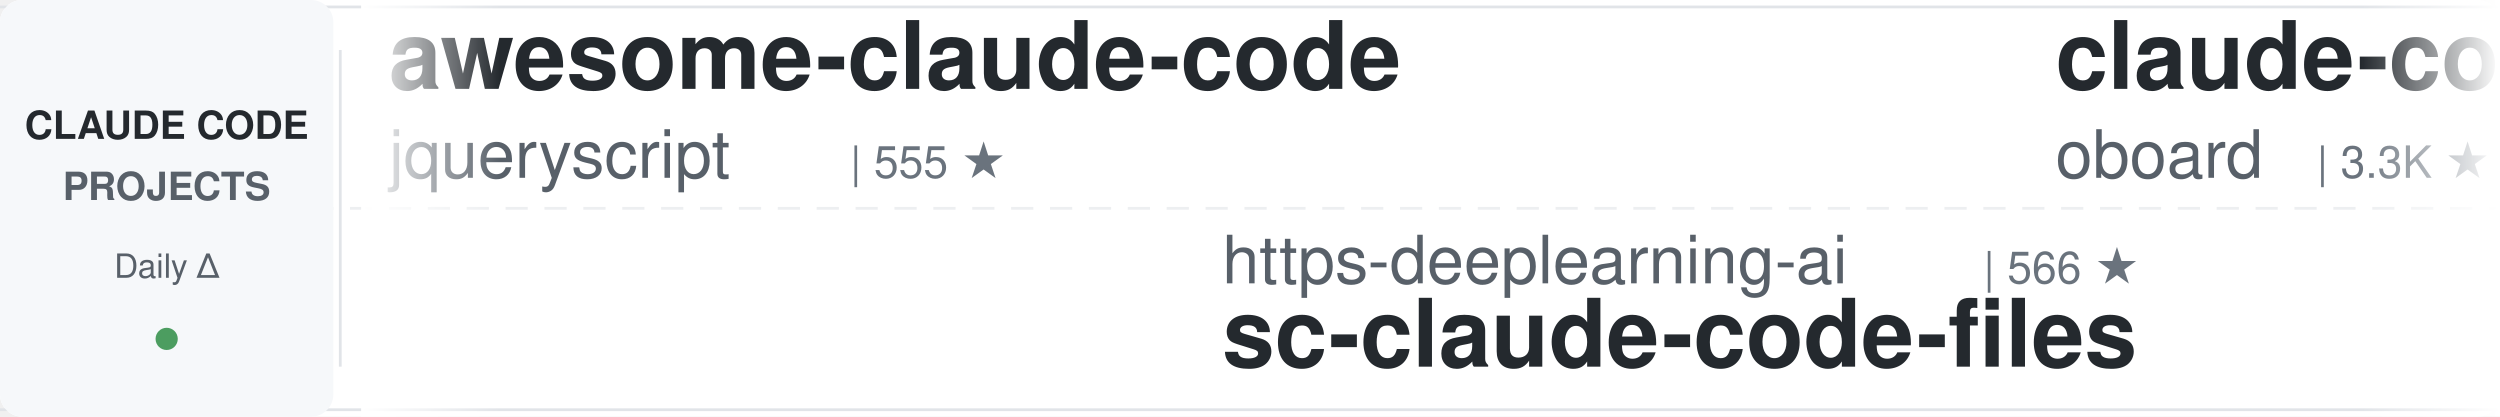
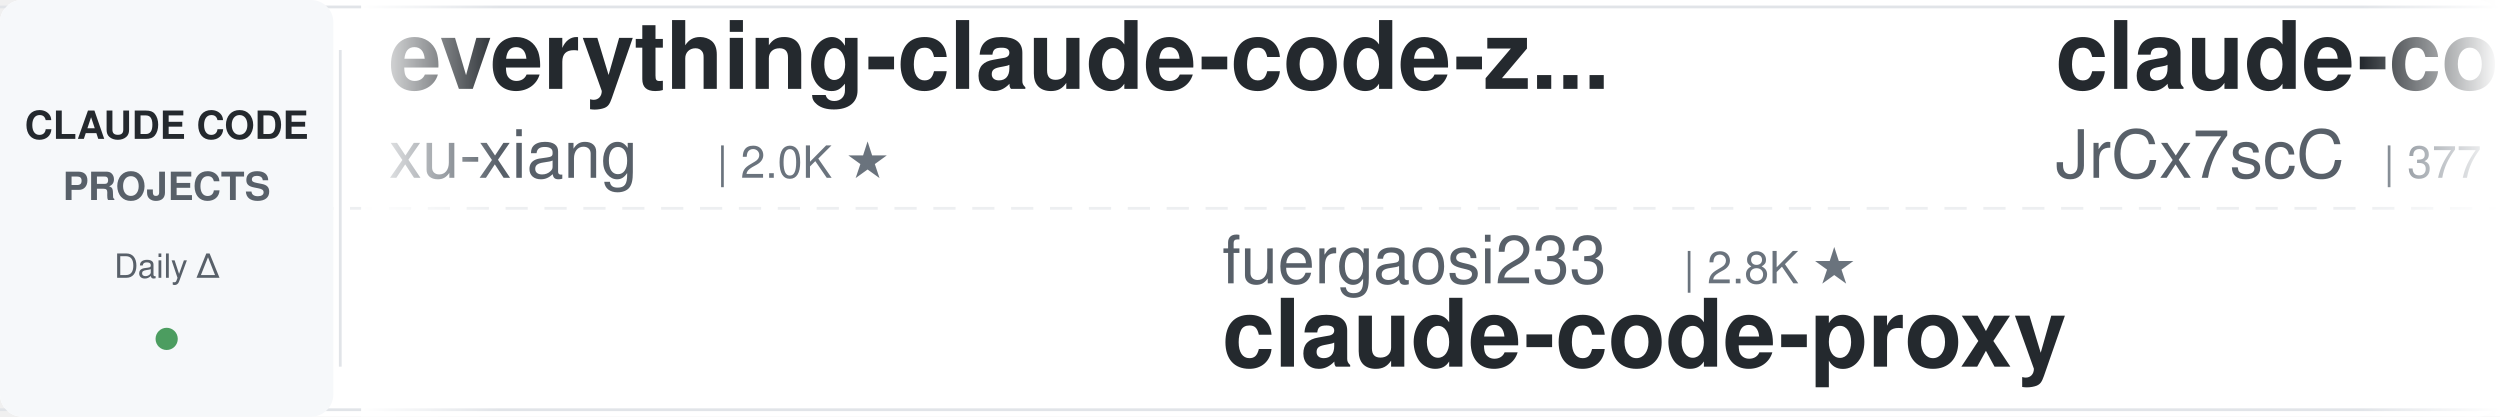
<svg xmlns="http://www.w3.org/2000/svg" width="900" height="150">
  <defs>
    <linearGradient id="leftFade" x1="0%" y1="0%" x2="100%" y2="0%">
      <stop offset="0%" style="stop-color:#ffffff;stop-opacity:1" />
      <stop offset="100%" style="stop-color:#ffffff;stop-opacity:0" />
    </linearGradient>
    <linearGradient id="rightFade" x1="0%" y1="0%" x2="100%" y2="0%">
      <stop offset="0%" style="stop-color:#ffffff;stop-opacity:0" />
      <stop offset="100%" style="stop-color:#ffffff;stop-opacity:1" />
    </linearGradient>
  </defs>
  <rect width="900" height="150" fill="#ffffff" rx="8" />
  <rect x="0" y="2" width="900" height="1" fill="#e1e4e8" />
  <rect x="0" y="147" width="900" height="1" fill="#e1e4e8" />
  <line x1="0" y1="75" x2="900" y2="75" stroke="#e1e4e8" stroke-width="1" stroke-dasharray="8 6" opacity="0.6" />
  <rect x="0" y="0" width="120" height="150" fill="#f6f8fa" rx="8" />
  <text x="60" y="50" font-family="-apple-system, BlinkMacSystemFont, 'Segoe UI', Helvetica, Arial, sans-serif" font-size="14" font-weight="600" fill="#24292e" text-anchor="middle">CLAUDE CODE</text>
  <text x="60" y="72" font-family="-apple-system, BlinkMacSystemFont, 'Segoe UI', Helvetica, Arial, sans-serif" font-size="14" font-weight="600" fill="#586069" text-anchor="middle">PROJECTS</text>
  <text x="60" y="100" font-family="-apple-system, BlinkMacSystemFont, 'Segoe UI', Helvetica, Arial, sans-serif" font-size="12" font-weight="500" fill="#586069" text-anchor="middle">Daily Δ</text>
  <circle cx="60" cy="122" r="4" fill="#22863a" opacity="0.8" />
  <rect x="122" y="18" width="1" height="114" fill="#e1e4e8" />
  <clipPath id="tickerClip">
    <rect x="130" y="0" width="770" height="150" />
  </clipPath>
  <g clip-path="url(#tickerClip)">
    <g id="tickerItems">
      <animateTransform attributeName="transform" attributeType="XML" type="translate" from="0 0" to="-3000 0" dur="54s" repeatCount="indefinite" />
      <g transform="translate(0, 0)">
-         <text x="140" y="32" font-family="-apple-system, BlinkMacSystemFont, 'Segoe UI', Helvetica, Arial, sans-serif" font-size="34" font-weight="600" fill="#24292e">awesome-claude-code</text>
-         <text x="140" y="64" font-family="-apple-system, BlinkMacSystemFont, 'Segoe UI', Helvetica, Arial, sans-serif" font-size="24" font-weight="400" fill="#586069">jqueryscript</text>
-         <text x="306" y="64" font-family="-apple-system, BlinkMacSystemFont, 'Segoe UI', Helvetica, Arial, sans-serif" font-size="16" font-weight="500" fill="#6a737d">| 555 ★</text>
+         <text x="140" y="32" font-family="-apple-system, BlinkMacSystemFont, 'Segoe UI', Helvetica, Arial, sans-serif" font-size="34" font-weight="600" fill="#24292e">everything-claude-code-z...</text>
+         <text x="140" y="64" font-family="-apple-system, BlinkMacSystemFont, 'Segoe UI', Helvetica, Arial, sans-serif" font-size="24" font-weight="400" fill="#586069">xu-xiang</text>
+         <text x="258" y="64" font-family="-apple-system, BlinkMacSystemFont, 'Segoe UI', Helvetica, Arial, sans-serif" font-size="16" font-weight="500" fill="#6a737d">| 2.0K ★</text>
      </g>
      <g transform="translate(300, 0)">
-         <text x="140" y="102" font-family="-apple-system, BlinkMacSystemFont, 'Segoe UI', Helvetica, Arial, sans-serif" font-size="24" font-weight="400" fill="#586069">https-deeplearning-ai</text>
-         <text x="414" y="102" font-family="-apple-system, BlinkMacSystemFont, 'Segoe UI', Helvetica, Arial, sans-serif" font-size="16" font-weight="500" fill="#6a737d">| 566 ★</text>
-         <text x="140" y="132" font-family="-apple-system, BlinkMacSystemFont, 'Segoe UI', Helvetica, Arial, sans-serif" font-size="34" font-weight="600" fill="#24292e">sc-claude-code-files</text>
-       </g>
-       <g transform="translate(600, 0)">
-         <text x="140" y="32" font-family="-apple-system, BlinkMacSystemFont, 'Segoe UI', Helvetica, Arial, sans-serif" font-size="34" font-weight="600" fill="#24292e">claude-code-rev</text>
-         <text x="140" y="64" font-family="-apple-system, BlinkMacSystemFont, 'Segoe UI', Helvetica, Arial, sans-serif" font-size="24" font-weight="400" fill="#586069">oboard</text>
-         <text x="234" y="64" font-family="-apple-system, BlinkMacSystemFont, 'Segoe UI', Helvetica, Arial, sans-serif" font-size="16" font-weight="500" fill="#6a737d">| 3.3K ★</text>
-       </g>
-       <g transform="translate(900, 0)">
        <text x="140" y="102" font-family="-apple-system, BlinkMacSystemFont, 'Segoe UI', Helvetica, Arial, sans-serif" font-size="24" font-weight="400" fill="#586069">fuergaosi233</text>
        <text x="306" y="102" font-family="-apple-system, BlinkMacSystemFont, 'Segoe UI', Helvetica, Arial, sans-serif" font-size="16" font-weight="500" fill="#6a737d">| 2.8K ★</text>
        <text x="140" y="132" font-family="-apple-system, BlinkMacSystemFont, 'Segoe UI', Helvetica, Arial, sans-serif" font-size="34" font-weight="600" fill="#24292e">claude-code-proxy</text>
      </g>
+       <g transform="translate(600, 0)">
+         <text x="140" y="32" font-family="-apple-system, BlinkMacSystemFont, 'Segoe UI', Helvetica, Arial, sans-serif" font-size="34" font-weight="600" fill="#24292e">claude-code-source</text>
+         <text x="140" y="64" font-family="-apple-system, BlinkMacSystemFont, 'Segoe UI', Helvetica, Arial, sans-serif" font-size="24" font-weight="400" fill="#586069">JrCx7scC</text>
+         <text x="258" y="64" font-family="-apple-system, BlinkMacSystemFont, 'Segoe UI', Helvetica, Arial, sans-serif" font-size="16" font-weight="500" fill="#6a737d">| 377 ★</text>
+       </g>
+       <g transform="translate(900, 0)">
+         <text x="140" y="102" font-family="-apple-system, BlinkMacSystemFont, 'Segoe UI', Helvetica, Arial, sans-serif" font-size="24" font-weight="400" fill="#586069">disler</text>
+         <text x="234" y="102" font-family="-apple-system, BlinkMacSystemFont, 'Segoe UI', Helvetica, Arial, sans-serif" font-size="16" font-weight="500" fill="#6a737d">| 1.7K ★</text>
+         <text x="140" y="132" font-family="-apple-system, BlinkMacSystemFont, 'Segoe UI', Helvetica, Arial, sans-serif" font-size="34" font-weight="600" fill="#24292e">pi-vs-claude-code</text>
+       </g>
      <g transform="translate(1200, 0)">
-         <text x="140" y="32" font-family="-apple-system, BlinkMacSystemFont, 'Segoe UI', Helvetica, Arial, sans-serif" font-size="34" font-weight="600" fill="#24292e">claude-code-engineering</text>
-         <text x="140" y="64" font-family="-apple-system, BlinkMacSystemFont, 'Segoe UI', Helvetica, Arial, sans-serif" font-size="24" font-weight="400" fill="#586069">huangjia2019</text>
-         <text x="306" y="64" font-family="-apple-system, BlinkMacSystemFont, 'Segoe UI', Helvetica, Arial, sans-serif" font-size="16" font-weight="500" fill="#6a737d">| 1.2K ★</text>
+         <text x="140" y="32" font-family="-apple-system, BlinkMacSystemFont, 'Segoe UI', Helvetica, Arial, sans-serif" font-size="34" font-weight="600" fill="#24292e">claude-code-reverse</text>
+         <text x="140" y="64" font-family="-apple-system, BlinkMacSystemFont, 'Segoe UI', Helvetica, Arial, sans-serif" font-size="24" font-weight="400" fill="#586069">Yuyz0112</text>
+         <text x="258" y="64" font-family="-apple-system, BlinkMacSystemFont, 'Segoe UI', Helvetica, Arial, sans-serif" font-size="16" font-weight="500" fill="#6a737d">| 2.5K ★</text>
      </g>
      <g transform="translate(1500, 0)">
-         <text x="140" y="102" font-family="-apple-system, BlinkMacSystemFont, 'Segoe UI', Helvetica, Arial, sans-serif" font-size="24" font-weight="400" fill="#586069">Alishahryar1</text>
-         <text x="306" y="102" font-family="-apple-system, BlinkMacSystemFont, 'Segoe UI', Helvetica, Arial, sans-serif" font-size="16" font-weight="500" fill="#6a737d">| 72.6K ★</text>
-         <text x="140" y="132" font-family="-apple-system, BlinkMacSystemFont, 'Segoe UI', Helvetica, Arial, sans-serif" font-size="34" font-weight="600" fill="#24292e">free-claude-code</text>
+         <text x="140" y="102" font-family="-apple-system, BlinkMacSystemFont, 'Segoe UI', Helvetica, Arial, sans-serif" font-size="24" font-weight="400" fill="#586069">Piebald-AI</text>
+         <text x="282" y="102" font-family="-apple-system, BlinkMacSystemFont, 'Segoe UI', Helvetica, Arial, sans-serif" font-size="16" font-weight="500" fill="#6a737d">| 13.2K ★</text>
+         <text x="140" y="132" font-family="-apple-system, BlinkMacSystemFont, 'Segoe UI', Helvetica, Arial, sans-serif" font-size="34" font-weight="600" fill="#24292e">claude-code-system-promp...</text>
      </g>
      <g transform="translate(1800, 0)">
-         <text x="140" y="32" font-family="-apple-system, BlinkMacSystemFont, 'Segoe UI', Helvetica, Arial, sans-serif" font-size="34" font-weight="600" fill="#24292e">claude-code-hub</text>
-         <text x="140" y="64" font-family="-apple-system, BlinkMacSystemFont, 'Segoe UI', Helvetica, Arial, sans-serif" font-size="24" font-weight="400" fill="#586069">ding113</text>
-         <text x="246" y="64" font-family="-apple-system, BlinkMacSystemFont, 'Segoe UI', Helvetica, Arial, sans-serif" font-size="16" font-weight="500" fill="#6a737d">| 3.4K ★</text>
+         <text x="140" y="32" font-family="-apple-system, BlinkMacSystemFont, 'Segoe UI', Helvetica, Arial, sans-serif" font-size="34" font-weight="600" fill="#24292e">Claude-Code-Quest</text>
+         <text x="140" y="64" font-family="-apple-system, BlinkMacSystemFont, 'Segoe UI', Helvetica, Arial, sans-serif" font-size="24" font-weight="400" fill="#586069">wesammustafa</text>
+         <text x="306" y="64" font-family="-apple-system, BlinkMacSystemFont, 'Segoe UI', Helvetica, Arial, sans-serif" font-size="16" font-weight="500" fill="#6a737d">| 3.7K ★</text>
      </g>
      <g transform="translate(2100, 0)">
-         <text x="140" y="102" font-family="-apple-system, BlinkMacSystemFont, 'Segoe UI', Helvetica, Arial, sans-serif" font-size="24" font-weight="400" fill="#586069">affaan-m</text>
-         <text x="258" y="102" font-family="-apple-system, BlinkMacSystemFont, 'Segoe UI', Helvetica, Arial, sans-serif" font-size="16" font-weight="500" fill="#6a737d">| 308.9K ★</text>
-         <text x="140" y="132" font-family="-apple-system, BlinkMacSystemFont, 'Segoe UI', Helvetica, Arial, sans-serif" font-size="34" font-weight="600" fill="#24292e">ECC</text>
+         <text x="140" y="102" font-family="-apple-system, BlinkMacSystemFont, 'Segoe UI', Helvetica, Arial, sans-serif" font-size="24" font-weight="400" fill="#586069">Cranot</text>
+         <text x="234" y="102" font-family="-apple-system, BlinkMacSystemFont, 'Segoe UI', Helvetica, Arial, sans-serif" font-size="16" font-weight="500" fill="#6a737d">| 2.9K ★</text>
+         <text x="140" y="132" font-family="-apple-system, BlinkMacSystemFont, 'Segoe UI', Helvetica, Arial, sans-serif" font-size="34" font-weight="600" fill="#24292e">claude-code-guide</text>
      </g>
      <g transform="translate(2400, 0)">
-         <text x="140" y="32" font-family="-apple-system, BlinkMacSystemFont, 'Segoe UI', Helvetica, Arial, sans-serif" font-size="34" font-weight="600" fill="#24292e">claude-code-guide</text>
-         <text x="140" y="64" font-family="-apple-system, BlinkMacSystemFont, 'Segoe UI', Helvetica, Arial, sans-serif" font-size="24" font-weight="400" fill="#586069">zebbern</text>
-         <text x="246" y="64" font-family="-apple-system, BlinkMacSystemFont, 'Segoe UI', Helvetica, Arial, sans-serif" font-size="16" font-weight="500" fill="#6a737d">| 4.7K ★</text>
+         <text x="140" y="32" font-family="-apple-system, BlinkMacSystemFont, 'Segoe UI', Helvetica, Arial, sans-serif" font-size="34" font-weight="600" fill="#24292e">awesome-claude-code-suba...</text>
+         <text x="140" y="64" font-family="-apple-system, BlinkMacSystemFont, 'Segoe UI', Helvetica, Arial, sans-serif" font-size="24" font-weight="400" fill="#586069">VoltAgent</text>
+         <text x="270" y="64" font-family="-apple-system, BlinkMacSystemFont, 'Segoe UI', Helvetica, Arial, sans-serif" font-size="16" font-weight="500" fill="#6a737d">| 26.7K ★</text>
      </g>
      <g transform="translate(2700, 0)">
-         <text x="140" y="102" font-family="-apple-system, BlinkMacSystemFont, 'Segoe UI', Helvetica, Arial, sans-serif" font-size="24" font-weight="400" fill="#586069">nicedreamzapp</text>
-         <text x="318" y="102" font-family="-apple-system, BlinkMacSystemFont, 'Segoe UI', Helvetica, Arial, sans-serif" font-size="16" font-weight="500" fill="#6a737d">| 3.5K ★</text>
-         <text x="140" y="132" font-family="-apple-system, BlinkMacSystemFont, 'Segoe UI', Helvetica, Arial, sans-serif" font-size="34" font-weight="600" fill="#24292e">claude-code-local</text>
+         <text x="140" y="102" font-family="-apple-system, BlinkMacSystemFont, 'Segoe UI', Helvetica, Arial, sans-serif" font-size="24" font-weight="400" fill="#586069">alejandrobalderas</text>
+         <text x="366" y="102" font-family="-apple-system, BlinkMacSystemFont, 'Segoe UI', Helvetica, Arial, sans-serif" font-size="16" font-weight="500" fill="#6a737d">| 3.0K ★</text>
+         <text x="140" y="132" font-family="-apple-system, BlinkMacSystemFont, 'Segoe UI', Helvetica, Arial, sans-serif" font-size="34" font-weight="600" fill="#24292e">claude-code-from-source</text>
      </g>
      <g transform="translate(3000, 0)">
-         <text x="140" y="32" font-family="-apple-system, BlinkMacSystemFont, 'Segoe UI', Helvetica, Arial, sans-serif" font-size="34" font-weight="600" fill="#24292e">awesome-claude-code</text>
-         <text x="140" y="64" font-family="-apple-system, BlinkMacSystemFont, 'Segoe UI', Helvetica, Arial, sans-serif" font-size="24" font-weight="400" fill="#586069">jqueryscript</text>
-         <text x="306" y="64" font-family="-apple-system, BlinkMacSystemFont, 'Segoe UI', Helvetica, Arial, sans-serif" font-size="16" font-weight="500" fill="#6a737d">| 555 ★</text>
+         <text x="140" y="32" font-family="-apple-system, BlinkMacSystemFont, 'Segoe UI', Helvetica, Arial, sans-serif" font-size="34" font-weight="600" fill="#24292e">everything-claude-code-z...</text>
+         <text x="140" y="64" font-family="-apple-system, BlinkMacSystemFont, 'Segoe UI', Helvetica, Arial, sans-serif" font-size="24" font-weight="400" fill="#586069">xu-xiang</text>
+         <text x="258" y="64" font-family="-apple-system, BlinkMacSystemFont, 'Segoe UI', Helvetica, Arial, sans-serif" font-size="16" font-weight="500" fill="#6a737d">| 2.0K ★</text>
      </g>
      <g transform="translate(3300, 0)">
-         <text x="140" y="102" font-family="-apple-system, BlinkMacSystemFont, 'Segoe UI', Helvetica, Arial, sans-serif" font-size="24" font-weight="400" fill="#586069">https-deeplearning-ai</text>
-         <text x="414" y="102" font-family="-apple-system, BlinkMacSystemFont, 'Segoe UI', Helvetica, Arial, sans-serif" font-size="16" font-weight="500" fill="#6a737d">| 566 ★</text>
-         <text x="140" y="132" font-family="-apple-system, BlinkMacSystemFont, 'Segoe UI', Helvetica, Arial, sans-serif" font-size="34" font-weight="600" fill="#24292e">sc-claude-code-files</text>
-       </g>
-       <g transform="translate(3600, 0)">
-         <text x="140" y="32" font-family="-apple-system, BlinkMacSystemFont, 'Segoe UI', Helvetica, Arial, sans-serif" font-size="34" font-weight="600" fill="#24292e">claude-code-rev</text>
-         <text x="140" y="64" font-family="-apple-system, BlinkMacSystemFont, 'Segoe UI', Helvetica, Arial, sans-serif" font-size="24" font-weight="400" fill="#586069">oboard</text>
-         <text x="234" y="64" font-family="-apple-system, BlinkMacSystemFont, 'Segoe UI', Helvetica, Arial, sans-serif" font-size="16" font-weight="500" fill="#6a737d">| 3.3K ★</text>
-       </g>
-       <g transform="translate(3900, 0)">
        <text x="140" y="102" font-family="-apple-system, BlinkMacSystemFont, 'Segoe UI', Helvetica, Arial, sans-serif" font-size="24" font-weight="400" fill="#586069">fuergaosi233</text>
        <text x="306" y="102" font-family="-apple-system, BlinkMacSystemFont, 'Segoe UI', Helvetica, Arial, sans-serif" font-size="16" font-weight="500" fill="#6a737d">| 2.8K ★</text>
        <text x="140" y="132" font-family="-apple-system, BlinkMacSystemFont, 'Segoe UI', Helvetica, Arial, sans-serif" font-size="34" font-weight="600" fill="#24292e">claude-code-proxy</text>
+       </g>
+       <g transform="translate(3600, 0)">
+         <text x="140" y="32" font-family="-apple-system, BlinkMacSystemFont, 'Segoe UI', Helvetica, Arial, sans-serif" font-size="34" font-weight="600" fill="#24292e">claude-code-source</text>
+         <text x="140" y="64" font-family="-apple-system, BlinkMacSystemFont, 'Segoe UI', Helvetica, Arial, sans-serif" font-size="24" font-weight="400" fill="#586069">JrCx7scC</text>
+         <text x="258" y="64" font-family="-apple-system, BlinkMacSystemFont, 'Segoe UI', Helvetica, Arial, sans-serif" font-size="16" font-weight="500" fill="#6a737d">| 377 ★</text>
+       </g>
+       <g transform="translate(3900, 0)">
+         <text x="140" y="102" font-family="-apple-system, BlinkMacSystemFont, 'Segoe UI', Helvetica, Arial, sans-serif" font-size="24" font-weight="400" fill="#586069">disler</text>
+         <text x="234" y="102" font-family="-apple-system, BlinkMacSystemFont, 'Segoe UI', Helvetica, Arial, sans-serif" font-size="16" font-weight="500" fill="#6a737d">| 1.7K ★</text>
+         <text x="140" y="132" font-family="-apple-system, BlinkMacSystemFont, 'Segoe UI', Helvetica, Arial, sans-serif" font-size="34" font-weight="600" fill="#24292e">pi-vs-claude-code</text>
      </g>
    </g>
  </g>
  <rect x="130" y="0" width="50" height="150" fill="url(#leftFade)" />
  <rect x="850" y="0" width="50" height="150" fill="url(#rightFade)" />
</svg>
